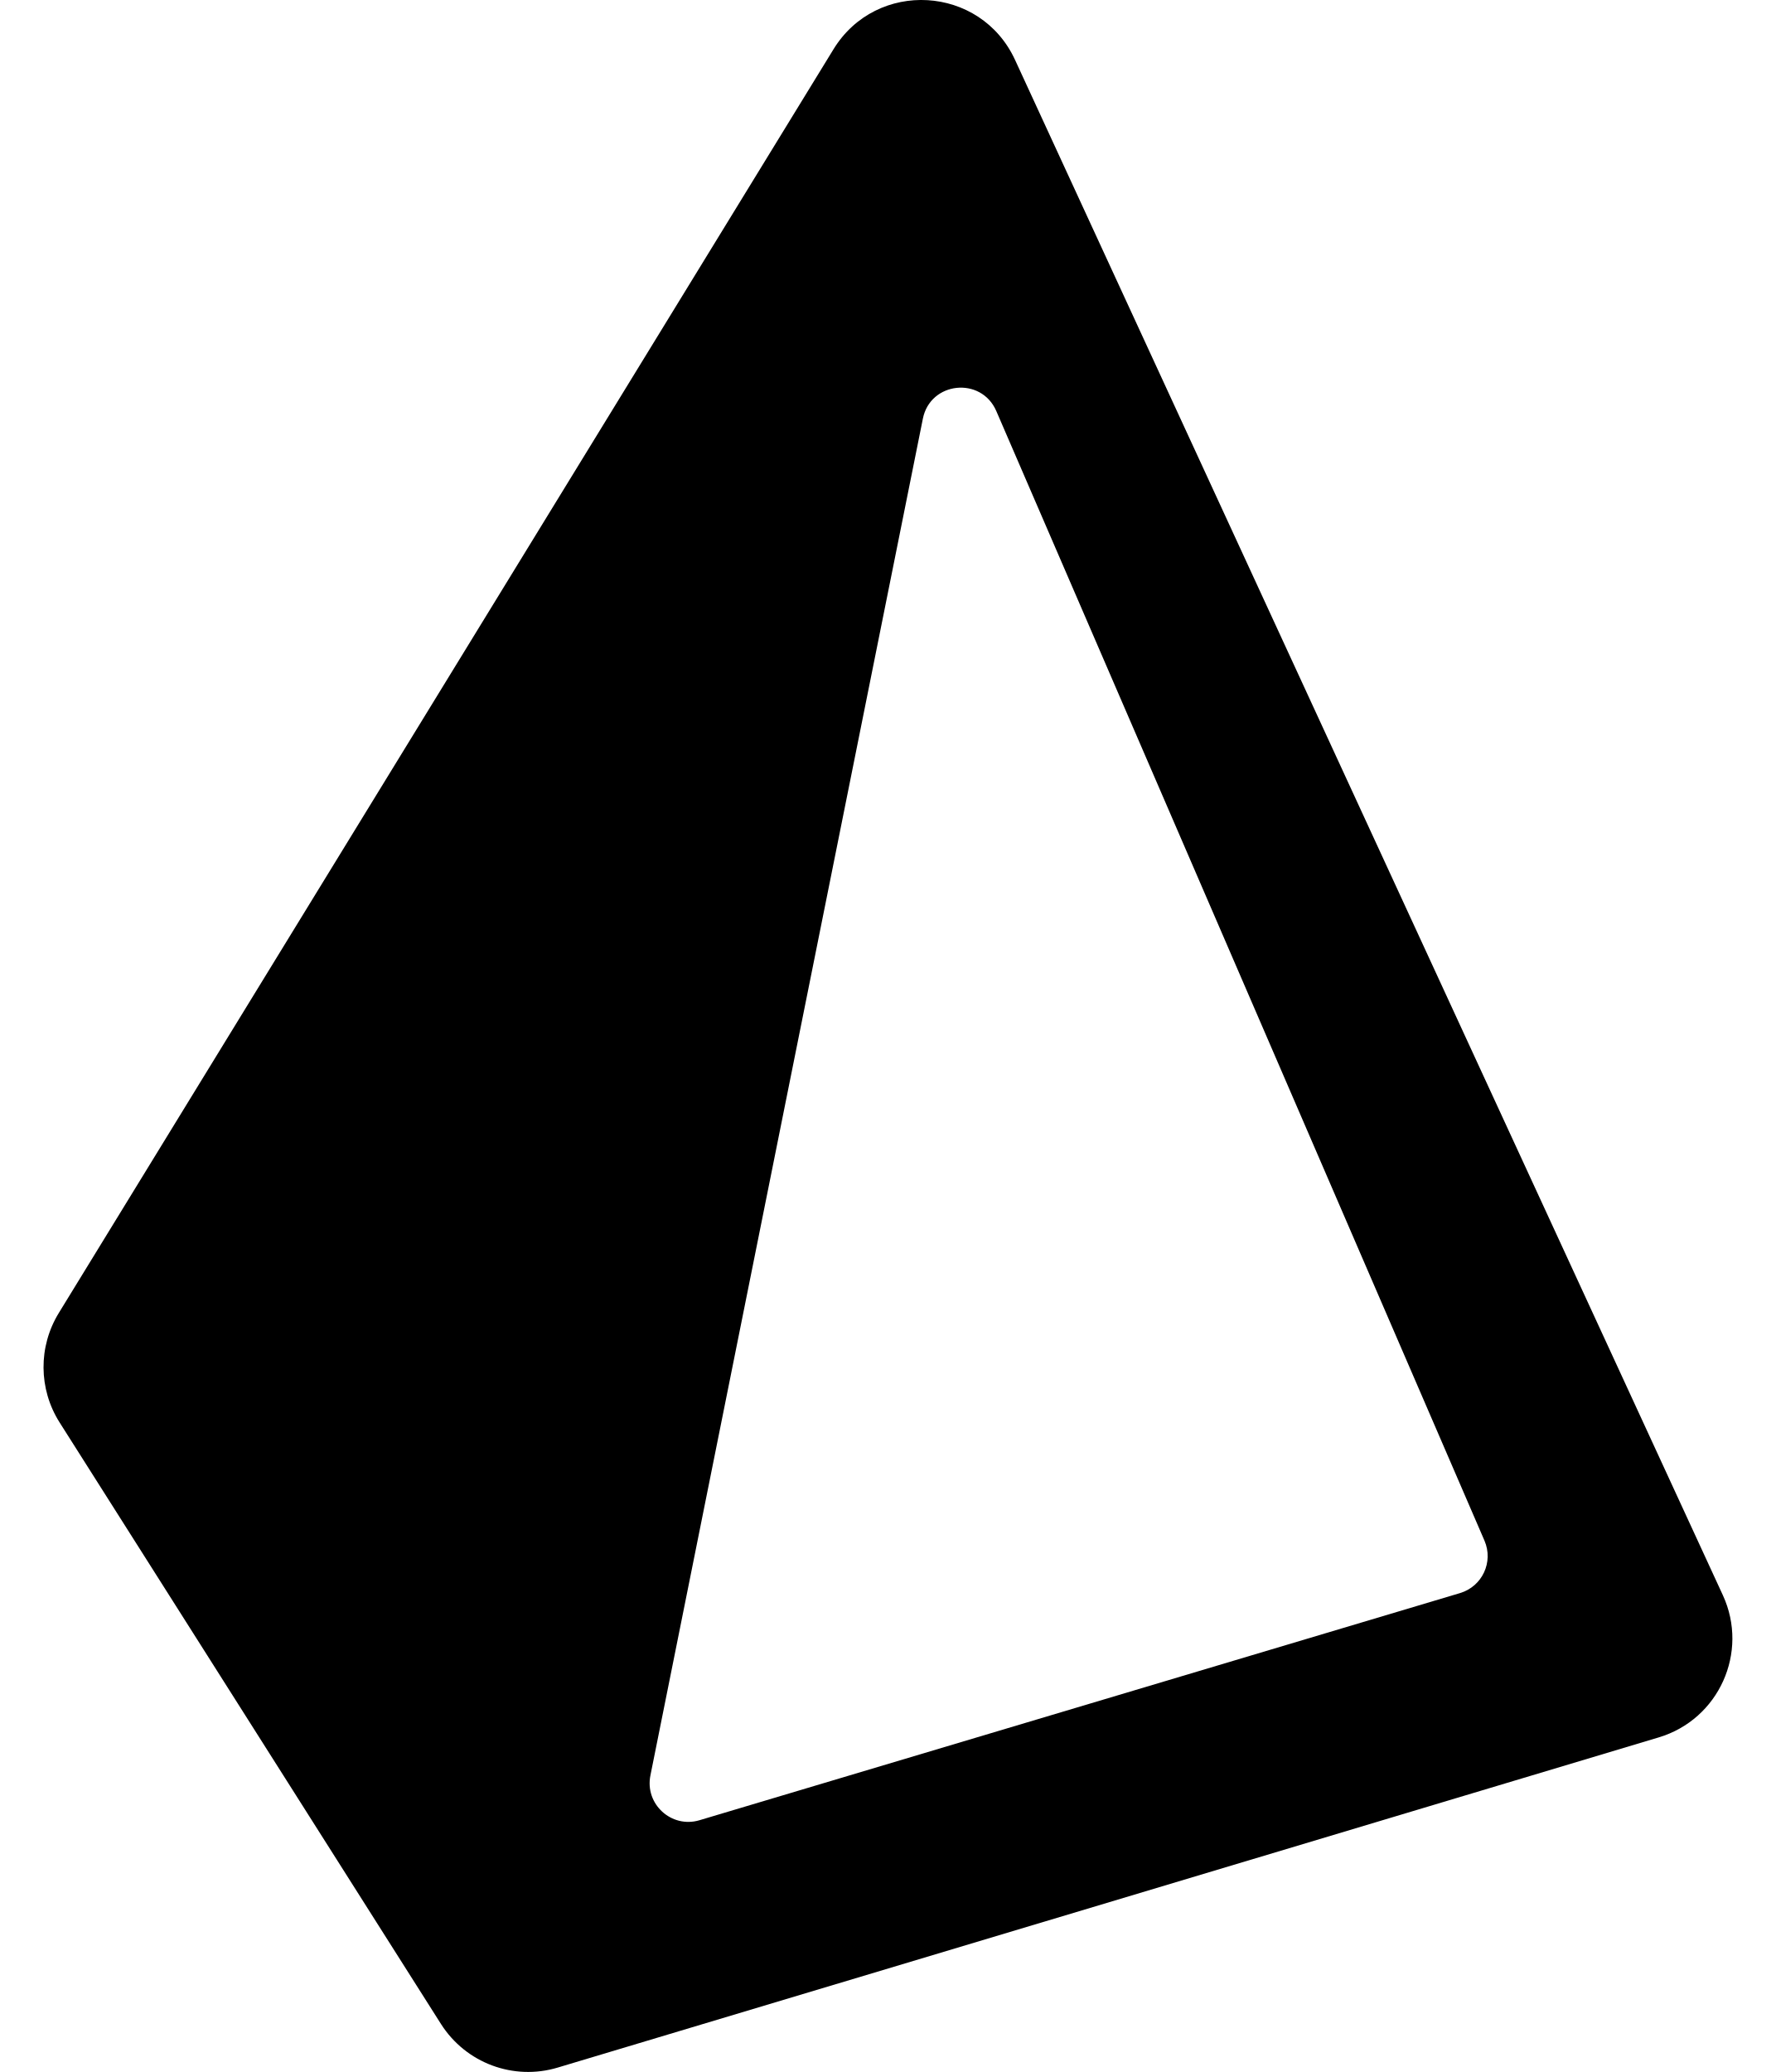
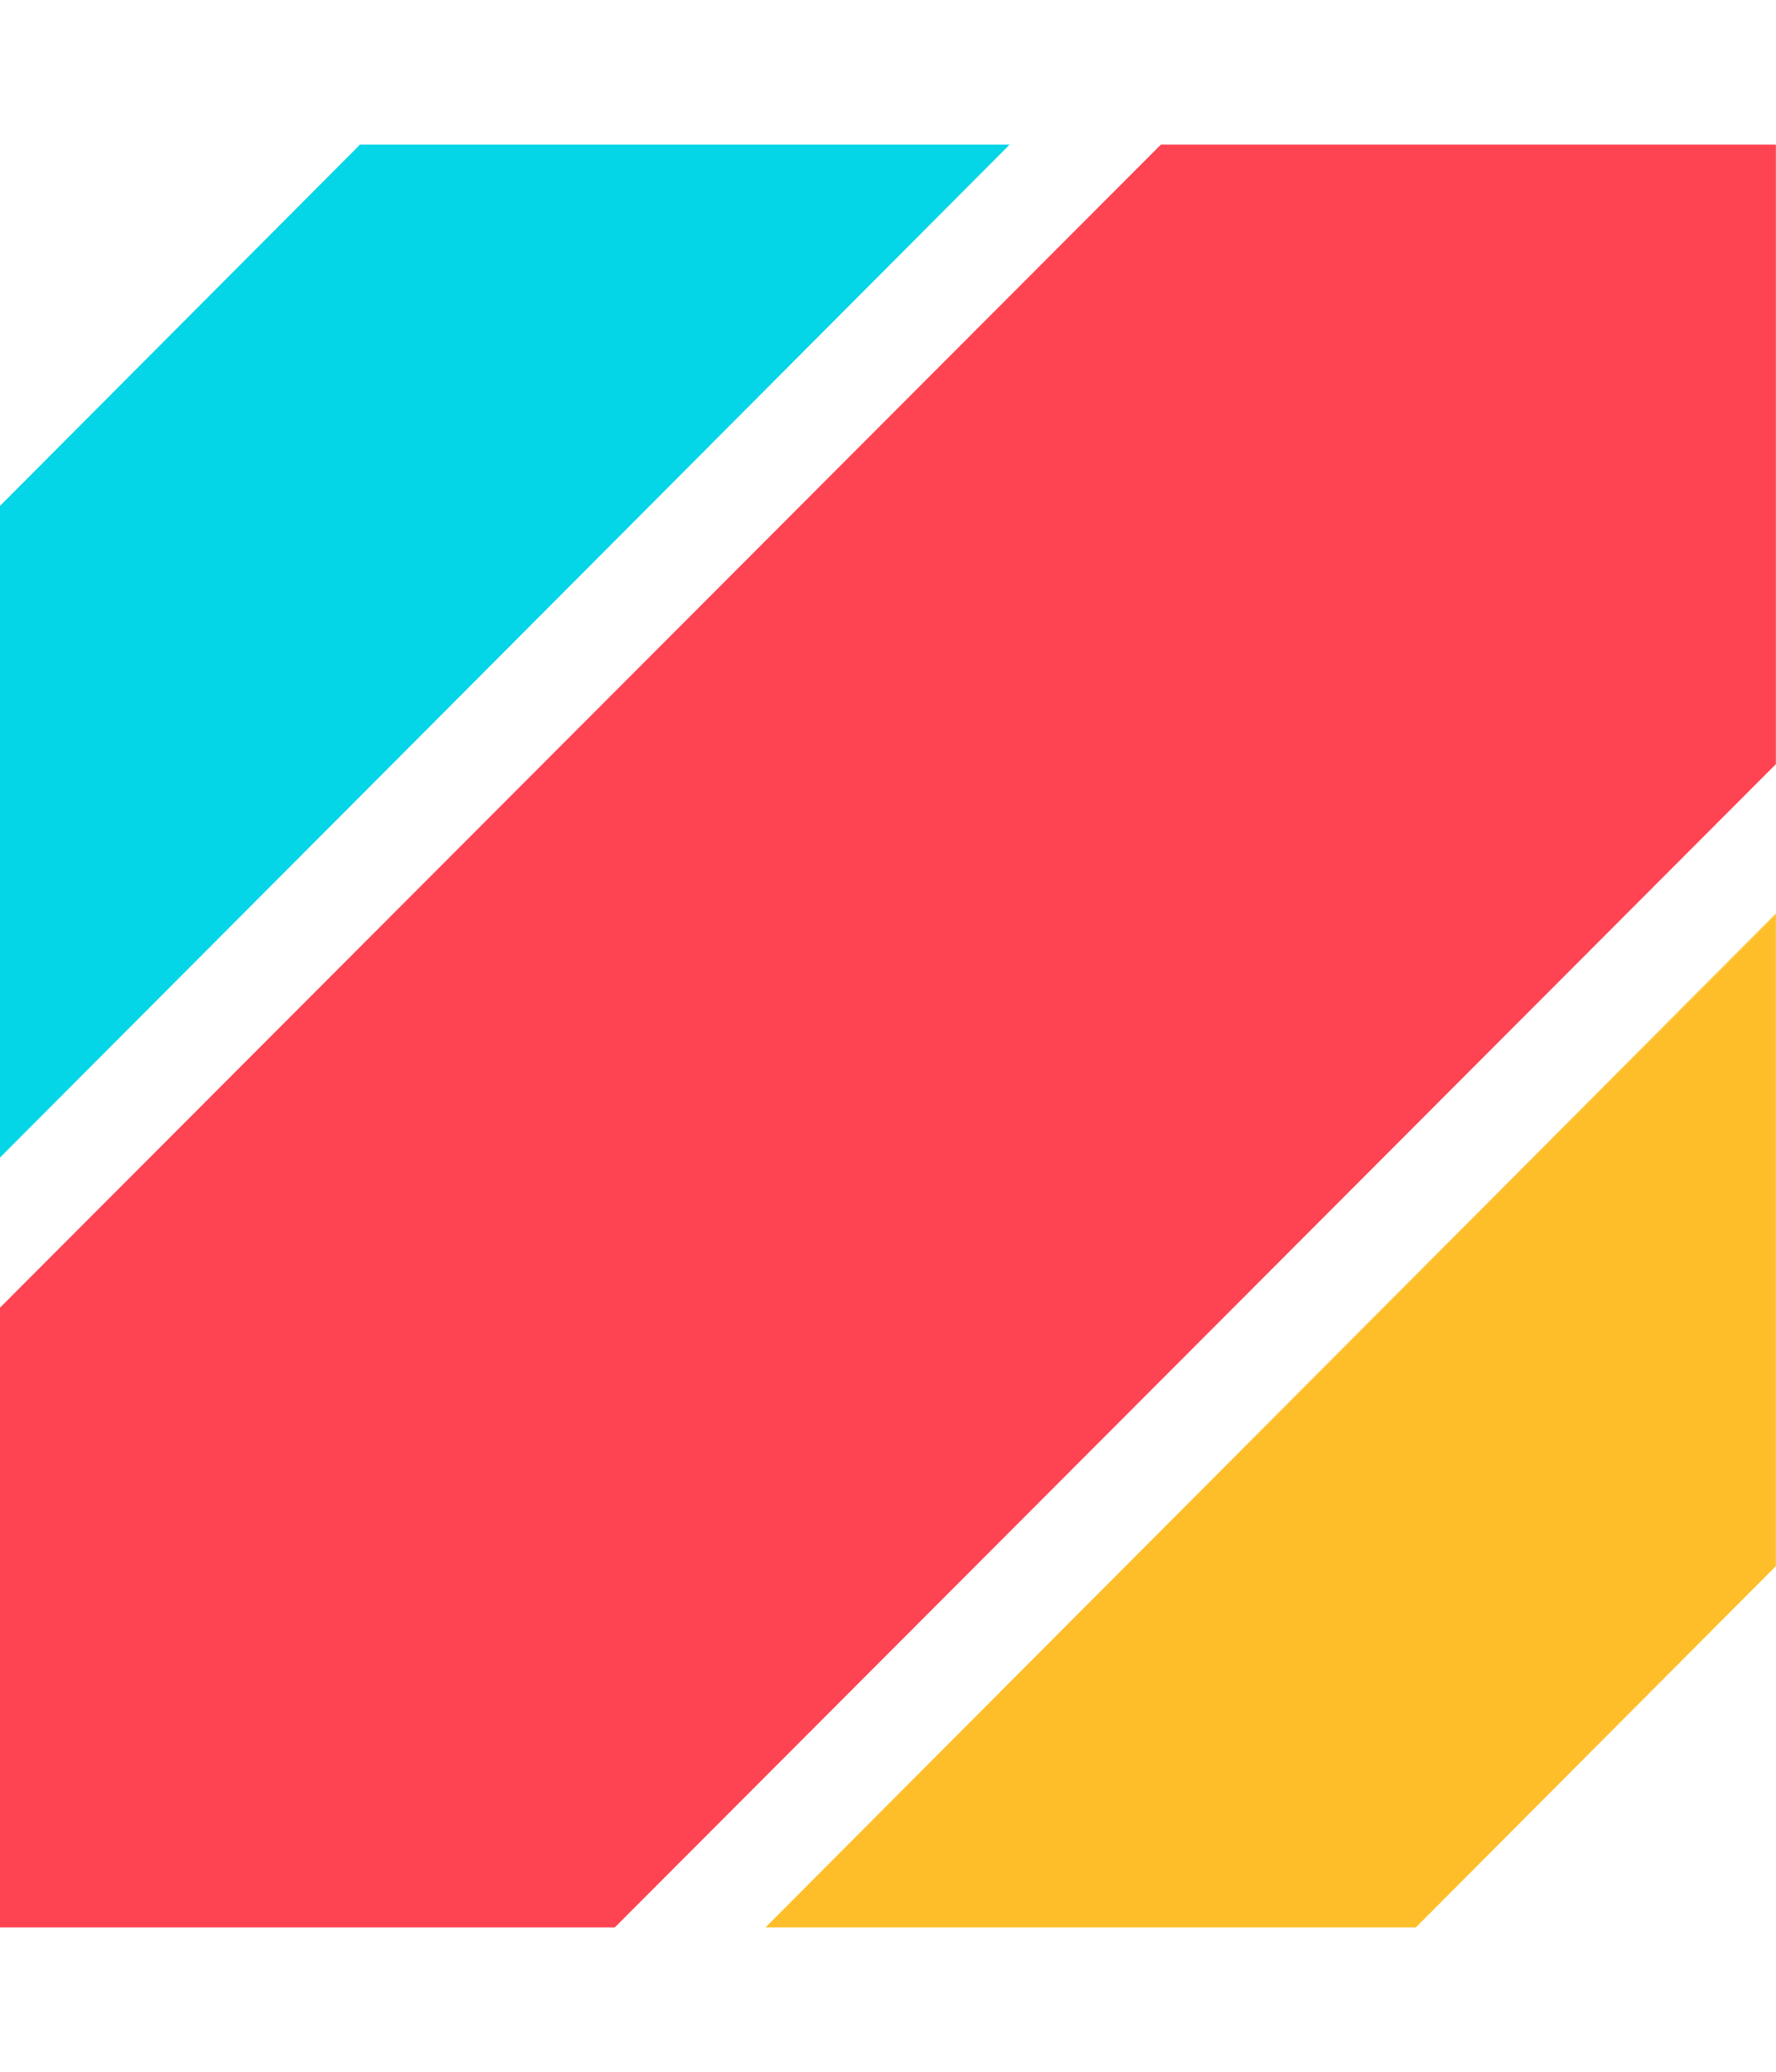
- <svg xmlns="http://www.w3.org/2000/svg" width="12" height="14" viewBox="0 0 12 14" fill="none">
-   <path fill-rule="evenodd" clip-rule="evenodd" d="M0.397 8.872C0.258 9.099 0.26 9.385 0.402 9.61L2.98 13.676C3.148 13.94 3.47 14.06 3.769 13.97L11.209 11.739C11.615 11.617 11.819 11.164 11.642 10.779L6.859 0.405C6.626 -0.101 5.923 -0.142 5.632 0.333L0.397 8.872ZM6.732 2.777C6.63 2.542 6.286 2.578 6.236 2.829L4.395 11.996C4.356 12.19 4.537 12.355 4.726 12.299L9.866 10.764C10.016 10.719 10.093 10.554 10.031 10.41L6.732 2.777Z" fill="currentColor" />
+ <svg xmlns="http://www.w3.org/2000/svg" width="12" height="14" viewBox="0 0 263 264" fill="none">
+   <path fill-rule="evenodd" clip-rule="evenodd" d="M57.336 92.5L0 149.939V150.03L57.336 92.5Z" fill="#04D5E7" />
+   <path fill-rule="evenodd" clip-rule="evenodd" d="M263.001 113.861V114.034L156.453 220.773L263.001 113.861Z" fill="#FEBE29" />
+   <path fill-rule="evenodd" clip-rule="evenodd" d="M57.336 92.5L0 149.939V53.5L53.211 0.104V0H149.524L57.336 92.5Z" fill="#04D5E7" />
+   <path fill-rule="evenodd" clip-rule="evenodd" d="M263 91.745L91.054 264H0V172.229L171.92 0H263V91.745Z" fill="#FE4352" />
+   <path fill-rule="evenodd" clip-rule="evenodd" d="M209.686 264H113.373L156.453 220.773L263.001 114.034V210.5L209.686 264Z" fill="#FEBE29" />
</svg>
